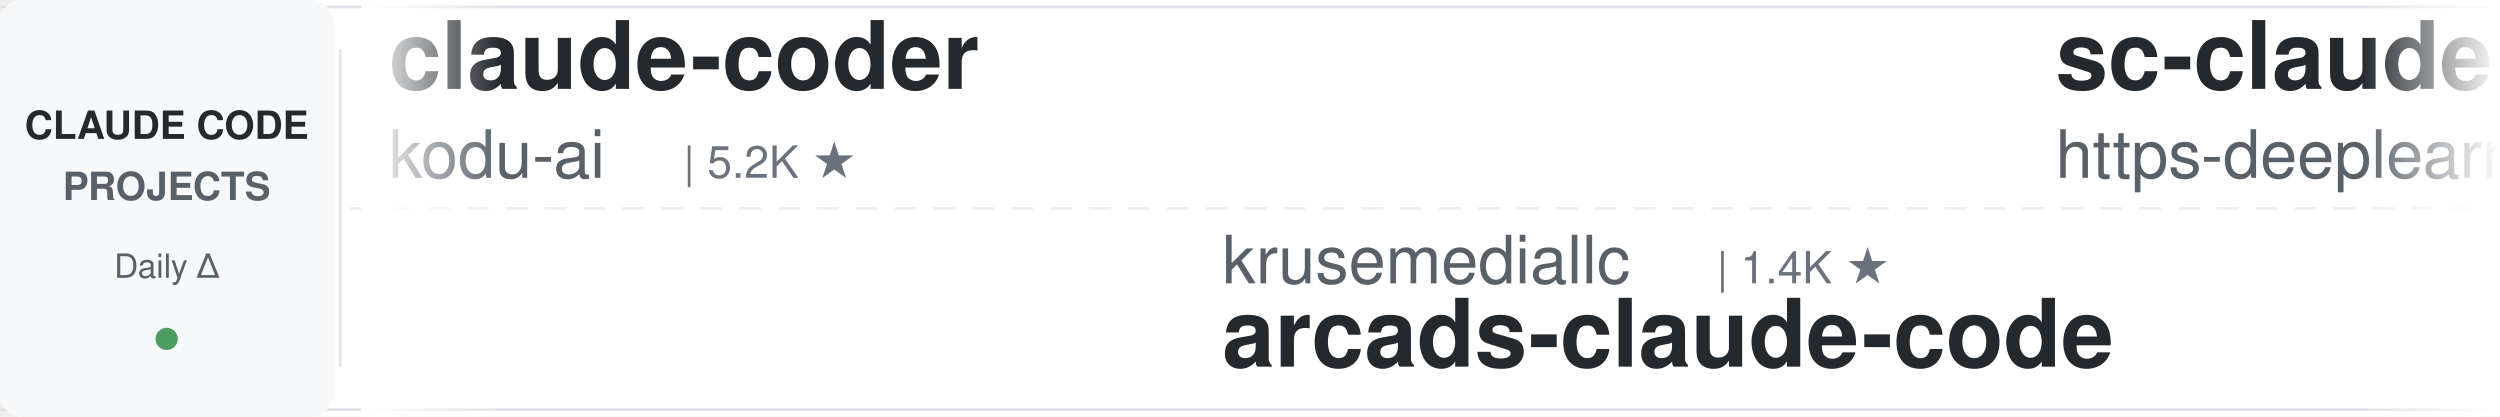
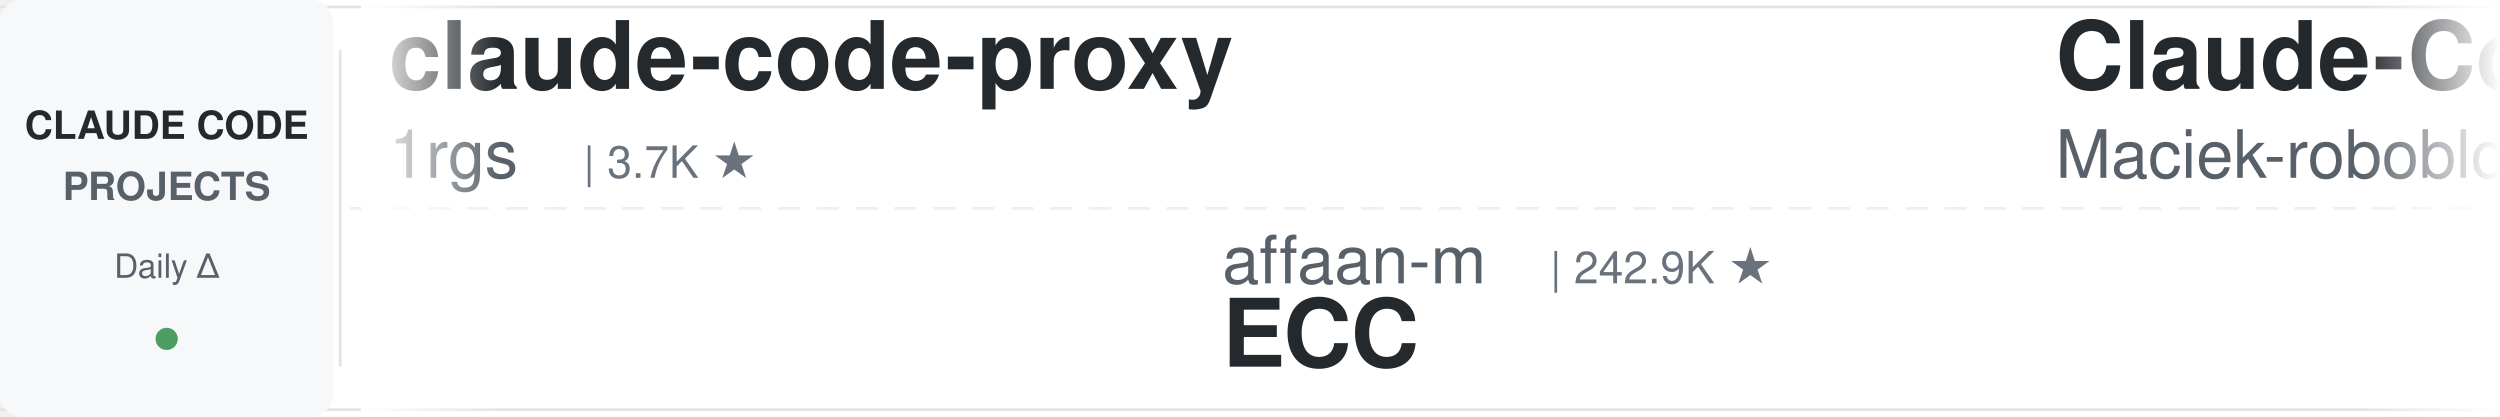
<svg xmlns="http://www.w3.org/2000/svg" width="900" height="150">
  <defs>
    <linearGradient id="leftFade" x1="0%" y1="0%" x2="100%" y2="0%">
      <stop offset="0%" style="stop-color:#ffffff;stop-opacity:1" />
      <stop offset="100%" style="stop-color:#ffffff;stop-opacity:0" />
    </linearGradient>
    <linearGradient id="rightFade" x1="0%" y1="0%" x2="100%" y2="0%">
      <stop offset="0%" style="stop-color:#ffffff;stop-opacity:0" />
      <stop offset="100%" style="stop-color:#ffffff;stop-opacity:1" />
    </linearGradient>
  </defs>
  <rect width="900" height="150" fill="#ffffff" rx="8" />
  <rect x="0" y="2" width="900" height="1" fill="#e1e4e8" />
  <rect x="0" y="147" width="900" height="1" fill="#e1e4e8" />
  <line x1="0" y1="75" x2="900" y2="75" stroke="#e1e4e8" stroke-width="1" stroke-dasharray="8 6" opacity="0.6" />
  <rect x="0" y="0" width="120" height="150" fill="#f6f8fa" rx="8" />
  <text x="60" y="50" font-family="-apple-system, BlinkMacSystemFont, 'Segoe UI', Helvetica, Arial, sans-serif" font-size="14" font-weight="600" fill="#24292e" text-anchor="middle">CLAUDE CODE</text>
  <text x="60" y="72" font-family="-apple-system, BlinkMacSystemFont, 'Segoe UI', Helvetica, Arial, sans-serif" font-size="14" font-weight="600" fill="#586069" text-anchor="middle">PROJECTS</text>
  <text x="60" y="100" font-family="-apple-system, BlinkMacSystemFont, 'Segoe UI', Helvetica, Arial, sans-serif" font-size="12" font-weight="500" fill="#586069" text-anchor="middle">Daily Δ</text>
  <circle cx="60" cy="122" r="4" fill="#22863a" opacity="0.8" />
  <rect x="122" y="18" width="1" height="114" fill="#e1e4e8" />
  <clipPath id="tickerClip">
    <rect x="130" y="0" width="770" height="150" />
  </clipPath>
  <g clip-path="url(#tickerClip)">
    <g id="tickerItems">
      <animateTransform attributeName="transform" attributeType="XML" type="translate" from="0 0" to="-3000 0" dur="54s" repeatCount="indefinite" />
      <g transform="translate(0, 0)">
-         <text x="140" y="32" font-family="-apple-system, BlinkMacSystemFont, 'Segoe UI', Helvetica, Arial, sans-serif" font-size="34" font-weight="600" fill="#24292e">claude-coder</text>
-         <text x="140" y="64" font-family="-apple-system, BlinkMacSystemFont, 'Segoe UI', Helvetica, Arial, sans-serif" font-size="24" font-weight="400" fill="#586069">kodu-ai</text>
-         <text x="246" y="64" font-family="-apple-system, BlinkMacSystemFont, 'Segoe UI', Helvetica, Arial, sans-serif" font-size="16" font-weight="500" fill="#6a737d">| 5.2K ★</text>
+         <text x="140" y="32" font-family="-apple-system, BlinkMacSystemFont, 'Segoe UI', Helvetica, Arial, sans-serif" font-size="34" font-weight="600" fill="#24292e">claude-code-proxy</text>
+         <text x="140" y="64" font-family="-apple-system, BlinkMacSystemFont, 'Segoe UI', Helvetica, Arial, sans-serif" font-size="24" font-weight="400" fill="#586069">1rgs</text>
+         <text x="210" y="64" font-family="-apple-system, BlinkMacSystemFont, 'Segoe UI', Helvetica, Arial, sans-serif" font-size="16" font-weight="500" fill="#6a737d">| 3.7K ★</text>
      </g>
      <g transform="translate(300, 0)">
-         <text x="140" y="102" font-family="-apple-system, BlinkMacSystemFont, 'Segoe UI', Helvetica, Arial, sans-serif" font-size="24" font-weight="400" fill="#586069">krusemediallc</text>
-         <text x="318" y="102" font-family="-apple-system, BlinkMacSystemFont, 'Segoe UI', Helvetica, Arial, sans-serif" font-size="16" font-weight="500" fill="#6a737d">| 1.4K ★</text>
-         <text x="140" y="132" font-family="-apple-system, BlinkMacSystemFont, 'Segoe UI', Helvetica, Arial, sans-serif" font-size="34" font-weight="600" fill="#24292e">arcads-claude-code</text>
+         <text x="140" y="102" font-family="-apple-system, BlinkMacSystemFont, 'Segoe UI', Helvetica, Arial, sans-serif" font-size="24" font-weight="400" fill="#586069">affaan-m</text>
+         <text x="258" y="102" font-family="-apple-system, BlinkMacSystemFont, 'Segoe UI', Helvetica, Arial, sans-serif" font-size="16" font-weight="500" fill="#6a737d">| 242.9K ★</text>
+         <text x="140" y="132" font-family="-apple-system, BlinkMacSystemFont, 'Segoe UI', Helvetica, Arial, sans-serif" font-size="34" font-weight="600" fill="#24292e">ECC</text>
      </g>
      <g transform="translate(600, 0)">
-         <text x="140" y="32" font-family="-apple-system, BlinkMacSystemFont, 'Segoe UI', Helvetica, Arial, sans-serif" font-size="34" font-weight="600" fill="#24292e">sc-claude-code-files</text>
-         <text x="140" y="64" font-family="-apple-system, BlinkMacSystemFont, 'Segoe UI', Helvetica, Arial, sans-serif" font-size="24" font-weight="400" fill="#586069">https-deeplearning-ai</text>
-         <text x="414" y="64" font-family="-apple-system, BlinkMacSystemFont, 'Segoe UI', Helvetica, Arial, sans-serif" font-size="16" font-weight="500" fill="#6a737d">| 544 ★</text>
+         <text x="140" y="32" font-family="-apple-system, BlinkMacSystemFont, 'Segoe UI', Helvetica, Arial, sans-serif" font-size="34" font-weight="600" fill="#24292e">Claude-Code-Usage-Monito...</text>
+         <text x="140" y="64" font-family="-apple-system, BlinkMacSystemFont, 'Segoe UI', Helvetica, Arial, sans-serif" font-size="24" font-weight="400" fill="#586069">Maciek-roboblog</text>
+         <text x="342" y="64" font-family="-apple-system, BlinkMacSystemFont, 'Segoe UI', Helvetica, Arial, sans-serif" font-size="16" font-weight="500" fill="#6a737d">| 8.7K ★</text>
      </g>
      <g transform="translate(900, 0)">
-         <text x="140" y="102" font-family="-apple-system, BlinkMacSystemFont, 'Segoe UI', Helvetica, Arial, sans-serif" font-size="24" font-weight="400" fill="#586069">anthropics</text>
-         <text x="282" y="102" font-family="-apple-system, BlinkMacSystemFont, 'Segoe UI', Helvetica, Arial, sans-serif" font-size="16" font-weight="500" fill="#6a737d">| 8.7K ★</text>
-         <text x="140" y="132" font-family="-apple-system, BlinkMacSystemFont, 'Segoe UI', Helvetica, Arial, sans-serif" font-size="34" font-weight="600" fill="#24292e">claude-code-action</text>
+         <text x="140" y="102" font-family="-apple-system, BlinkMacSystemFont, 'Segoe UI', Helvetica, Arial, sans-serif" font-size="24" font-weight="400" fill="#586069">ChrisWiles</text>
+         <text x="282" y="102" font-family="-apple-system, BlinkMacSystemFont, 'Segoe UI', Helvetica, Arial, sans-serif" font-size="16" font-weight="500" fill="#6a737d">| 6.0K ★</text>
+         <text x="140" y="132" font-family="-apple-system, BlinkMacSystemFont, 'Segoe UI', Helvetica, Arial, sans-serif" font-size="34" font-weight="600" fill="#24292e">claude-code-showcase</text>
      </g>
      <g transform="translate(1200, 0)">
-         <text x="140" y="32" font-family="-apple-system, BlinkMacSystemFont, 'Segoe UI', Helvetica, Arial, sans-serif" font-size="34" font-weight="600" fill="#24292e">claude_code_src</text>
-         <text x="140" y="64" font-family="-apple-system, BlinkMacSystemFont, 'Segoe UI', Helvetica, Arial, sans-serif" font-size="24" font-weight="400" fill="#586069">ponponon</text>
-         <text x="258" y="64" font-family="-apple-system, BlinkMacSystemFont, 'Segoe UI', Helvetica, Arial, sans-serif" font-size="16" font-weight="500" fill="#6a737d">| 2.3K ★</text>
+         <text x="140" y="32" font-family="-apple-system, BlinkMacSystemFont, 'Segoe UI', Helvetica, Arial, sans-serif" font-size="34" font-weight="600" fill="#24292e">claude-code-video-toolki...</text>
+         <text x="140" y="64" font-family="-apple-system, BlinkMacSystemFont, 'Segoe UI', Helvetica, Arial, sans-serif" font-size="24" font-weight="400" fill="#586069">digitalsamba</text>
+         <text x="306" y="64" font-family="-apple-system, BlinkMacSystemFont, 'Segoe UI', Helvetica, Arial, sans-serif" font-size="16" font-weight="500" fill="#6a737d">| 2.0K ★</text>
      </g>
      <g transform="translate(1500, 0)">
-         <text x="140" y="102" font-family="-apple-system, BlinkMacSystemFont, 'Segoe UI', Helvetica, Arial, sans-serif" font-size="24" font-weight="400" fill="#586069">fuergaosi233</text>
-         <text x="306" y="102" font-family="-apple-system, BlinkMacSystemFont, 'Segoe UI', Helvetica, Arial, sans-serif" font-size="16" font-weight="500" fill="#6a737d">| 2.8K ★</text>
-         <text x="140" y="132" font-family="-apple-system, BlinkMacSystemFont, 'Segoe UI', Helvetica, Arial, sans-serif" font-size="34" font-weight="600" fill="#24292e">claude-code-proxy</text>
+         <text x="140" y="102" font-family="-apple-system, BlinkMacSystemFont, 'Segoe UI', Helvetica, Arial, sans-serif" font-size="24" font-weight="400" fill="#586069">anthropics</text>
+         <text x="282" y="102" font-family="-apple-system, BlinkMacSystemFont, 'Segoe UI', Helvetica, Arial, sans-serif" font-size="16" font-weight="500" fill="#6a737d">| 956 ★</text>
+         <text x="140" y="132" font-family="-apple-system, BlinkMacSystemFont, 'Segoe UI', Helvetica, Arial, sans-serif" font-size="34" font-weight="600" fill="#24292e">claude-code-base-action</text>
      </g>
      <g transform="translate(1800, 0)">
-         <text x="140" y="32" font-family="-apple-system, BlinkMacSystemFont, 'Segoe UI', Helvetica, Arial, sans-serif" font-size="34" font-weight="600" fill="#24292e">skills</text>
-         <text x="140" y="64" font-family="-apple-system, BlinkMacSystemFont, 'Segoe UI', Helvetica, Arial, sans-serif" font-size="24" font-weight="400" fill="#586069">anthropics</text>
-         <text x="282" y="64" font-family="-apple-system, BlinkMacSystemFont, 'Segoe UI', Helvetica, Arial, sans-serif" font-size="16" font-weight="500" fill="#6a737d">| 171.3K ★</text>
+         <text x="140" y="32" font-family="-apple-system, BlinkMacSystemFont, 'Segoe UI', Helvetica, Arial, sans-serif" font-size="34" font-weight="600" fill="#24292e">claude-code-guide</text>
+         <text x="140" y="64" font-family="-apple-system, BlinkMacSystemFont, 'Segoe UI', Helvetica, Arial, sans-serif" font-size="24" font-weight="400" fill="#586069">Cranot</text>
+         <text x="234" y="64" font-family="-apple-system, BlinkMacSystemFont, 'Segoe UI', Helvetica, Arial, sans-serif" font-size="16" font-weight="500" fill="#6a737d">| 2.9K ★</text>
      </g>
      <g transform="translate(2100, 0)">
-         <text x="140" y="102" font-family="-apple-system, BlinkMacSystemFont, 'Segoe UI', Helvetica, Arial, sans-serif" font-size="24" font-weight="400" fill="#586069">Donchitos</text>
-         <text x="270" y="102" font-family="-apple-system, BlinkMacSystemFont, 'Segoe UI', Helvetica, Arial, sans-serif" font-size="16" font-weight="500" fill="#6a737d">| 24.5K ★</text>
-         <text x="140" y="132" font-family="-apple-system, BlinkMacSystemFont, 'Segoe UI', Helvetica, Arial, sans-serif" font-size="34" font-weight="600" fill="#24292e">Claude-Code-Game-Studios</text>
+         <text x="140" y="102" font-family="-apple-system, BlinkMacSystemFont, 'Segoe UI', Helvetica, Arial, sans-serif" font-size="24" font-weight="400" fill="#586069">JrCx7scC</text>
+         <text x="258" y="102" font-family="-apple-system, BlinkMacSystemFont, 'Segoe UI', Helvetica, Arial, sans-serif" font-size="16" font-weight="500" fill="#6a737d">| 374 ★</text>
+         <text x="140" y="132" font-family="-apple-system, BlinkMacSystemFont, 'Segoe UI', Helvetica, Arial, sans-serif" font-size="34" font-weight="600" fill="#24292e">claude-code-source</text>
      </g>
      <g transform="translate(2400, 0)">
-         <text x="140" y="32" font-family="-apple-system, BlinkMacSystemFont, 'Segoe UI', Helvetica, Arial, sans-serif" font-size="34" font-weight="600" fill="#24292e">edmunds-claude-code</text>
-         <text x="140" y="64" font-family="-apple-system, BlinkMacSystemFont, 'Segoe UI', Helvetica, Arial, sans-serif" font-size="24" font-weight="400" fill="#586069">edmund-io</text>
-         <text x="270" y="64" font-family="-apple-system, BlinkMacSystemFont, 'Segoe UI', Helvetica, Arial, sans-serif" font-size="16" font-weight="500" fill="#6a737d">| 1.5K ★</text>
+         <text x="140" y="32" font-family="-apple-system, BlinkMacSystemFont, 'Segoe UI', Helvetica, Arial, sans-serif" font-size="34" font-weight="600" fill="#24292e">my-claude-code-setup</text>
+         <text x="140" y="64" font-family="-apple-system, BlinkMacSystemFont, 'Segoe UI', Helvetica, Arial, sans-serif" font-size="24" font-weight="400" fill="#586069">centminmod</text>
+         <text x="282" y="64" font-family="-apple-system, BlinkMacSystemFont, 'Segoe UI', Helvetica, Arial, sans-serif" font-size="16" font-weight="500" fill="#6a737d">| 2.6K ★</text>
      </g>
      <g transform="translate(2700, 0)">
-         <text x="140" y="102" font-family="-apple-system, BlinkMacSystemFont, 'Segoe UI', Helvetica, Arial, sans-serif" font-size="24" font-weight="400" fill="#586069">luyao618</text>
-         <text x="258" y="102" font-family="-apple-system, BlinkMacSystemFont, 'Segoe UI', Helvetica, Arial, sans-serif" font-size="16" font-weight="500" fill="#6a737d">| 1.7K ★</text>
-         <text x="140" y="132" font-family="-apple-system, BlinkMacSystemFont, 'Segoe UI', Helvetica, Arial, sans-serif" font-size="34" font-weight="600" fill="#24292e">Claude-Code-Source-Study</text>
+         <text x="140" y="102" font-family="-apple-system, BlinkMacSystemFont, 'Segoe UI', Helvetica, Arial, sans-serif" font-size="24" font-weight="400" fill="#586069">feiskyer</text>
+         <text x="258" y="102" font-family="-apple-system, BlinkMacSystemFont, 'Segoe UI', Helvetica, Arial, sans-serif" font-size="16" font-weight="500" fill="#6a737d">| 1.6K ★</text>
+         <text x="140" y="132" font-family="-apple-system, BlinkMacSystemFont, 'Segoe UI', Helvetica, Arial, sans-serif" font-size="34" font-weight="600" fill="#24292e">claude-code-settings</text>
      </g>
      <g transform="translate(3000, 0)">
-         <text x="140" y="32" font-family="-apple-system, BlinkMacSystemFont, 'Segoe UI', Helvetica, Arial, sans-serif" font-size="34" font-weight="600" fill="#24292e">claude-coder</text>
-         <text x="140" y="64" font-family="-apple-system, BlinkMacSystemFont, 'Segoe UI', Helvetica, Arial, sans-serif" font-size="24" font-weight="400" fill="#586069">kodu-ai</text>
-         <text x="246" y="64" font-family="-apple-system, BlinkMacSystemFont, 'Segoe UI', Helvetica, Arial, sans-serif" font-size="16" font-weight="500" fill="#6a737d">| 5.2K ★</text>
+         <text x="140" y="32" font-family="-apple-system, BlinkMacSystemFont, 'Segoe UI', Helvetica, Arial, sans-serif" font-size="34" font-weight="600" fill="#24292e">claude-code-proxy</text>
+         <text x="140" y="64" font-family="-apple-system, BlinkMacSystemFont, 'Segoe UI', Helvetica, Arial, sans-serif" font-size="24" font-weight="400" fill="#586069">1rgs</text>
+         <text x="210" y="64" font-family="-apple-system, BlinkMacSystemFont, 'Segoe UI', Helvetica, Arial, sans-serif" font-size="16" font-weight="500" fill="#6a737d">| 3.7K ★</text>
      </g>
      <g transform="translate(3300, 0)">
-         <text x="140" y="102" font-family="-apple-system, BlinkMacSystemFont, 'Segoe UI', Helvetica, Arial, sans-serif" font-size="24" font-weight="400" fill="#586069">krusemediallc</text>
-         <text x="318" y="102" font-family="-apple-system, BlinkMacSystemFont, 'Segoe UI', Helvetica, Arial, sans-serif" font-size="16" font-weight="500" fill="#6a737d">| 1.4K ★</text>
-         <text x="140" y="132" font-family="-apple-system, BlinkMacSystemFont, 'Segoe UI', Helvetica, Arial, sans-serif" font-size="34" font-weight="600" fill="#24292e">arcads-claude-code</text>
+         <text x="140" y="102" font-family="-apple-system, BlinkMacSystemFont, 'Segoe UI', Helvetica, Arial, sans-serif" font-size="24" font-weight="400" fill="#586069">affaan-m</text>
+         <text x="258" y="102" font-family="-apple-system, BlinkMacSystemFont, 'Segoe UI', Helvetica, Arial, sans-serif" font-size="16" font-weight="500" fill="#6a737d">| 242.9K ★</text>
+         <text x="140" y="132" font-family="-apple-system, BlinkMacSystemFont, 'Segoe UI', Helvetica, Arial, sans-serif" font-size="34" font-weight="600" fill="#24292e">ECC</text>
      </g>
      <g transform="translate(3600, 0)">
-         <text x="140" y="32" font-family="-apple-system, BlinkMacSystemFont, 'Segoe UI', Helvetica, Arial, sans-serif" font-size="34" font-weight="600" fill="#24292e">sc-claude-code-files</text>
-         <text x="140" y="64" font-family="-apple-system, BlinkMacSystemFont, 'Segoe UI', Helvetica, Arial, sans-serif" font-size="24" font-weight="400" fill="#586069">https-deeplearning-ai</text>
-         <text x="414" y="64" font-family="-apple-system, BlinkMacSystemFont, 'Segoe UI', Helvetica, Arial, sans-serif" font-size="16" font-weight="500" fill="#6a737d">| 544 ★</text>
+         <text x="140" y="32" font-family="-apple-system, BlinkMacSystemFont, 'Segoe UI', Helvetica, Arial, sans-serif" font-size="34" font-weight="600" fill="#24292e">Claude-Code-Usage-Monito...</text>
+         <text x="140" y="64" font-family="-apple-system, BlinkMacSystemFont, 'Segoe UI', Helvetica, Arial, sans-serif" font-size="24" font-weight="400" fill="#586069">Maciek-roboblog</text>
+         <text x="342" y="64" font-family="-apple-system, BlinkMacSystemFont, 'Segoe UI', Helvetica, Arial, sans-serif" font-size="16" font-weight="500" fill="#6a737d">| 8.7K ★</text>
      </g>
      <g transform="translate(3900, 0)">
-         <text x="140" y="102" font-family="-apple-system, BlinkMacSystemFont, 'Segoe UI', Helvetica, Arial, sans-serif" font-size="24" font-weight="400" fill="#586069">anthropics</text>
-         <text x="282" y="102" font-family="-apple-system, BlinkMacSystemFont, 'Segoe UI', Helvetica, Arial, sans-serif" font-size="16" font-weight="500" fill="#6a737d">| 8.7K ★</text>
-         <text x="140" y="132" font-family="-apple-system, BlinkMacSystemFont, 'Segoe UI', Helvetica, Arial, sans-serif" font-size="34" font-weight="600" fill="#24292e">claude-code-action</text>
+         <text x="140" y="102" font-family="-apple-system, BlinkMacSystemFont, 'Segoe UI', Helvetica, Arial, sans-serif" font-size="24" font-weight="400" fill="#586069">ChrisWiles</text>
+         <text x="282" y="102" font-family="-apple-system, BlinkMacSystemFont, 'Segoe UI', Helvetica, Arial, sans-serif" font-size="16" font-weight="500" fill="#6a737d">| 6.0K ★</text>
+         <text x="140" y="132" font-family="-apple-system, BlinkMacSystemFont, 'Segoe UI', Helvetica, Arial, sans-serif" font-size="34" font-weight="600" fill="#24292e">claude-code-showcase</text>
      </g>
    </g>
  </g>
  <rect x="130" y="0" width="50" height="150" fill="url(#leftFade)" />
  <rect x="850" y="0" width="50" height="150" fill="url(#rightFade)" />
</svg>
